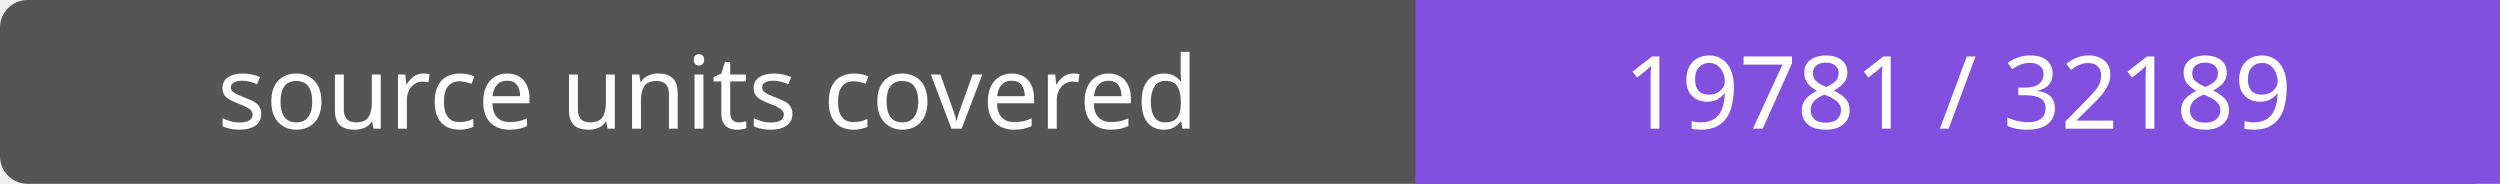
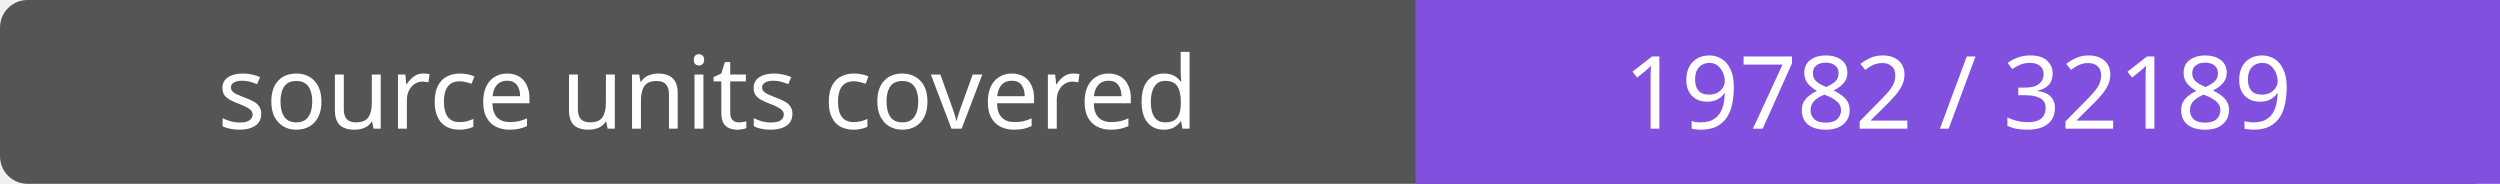
- <svg xmlns="http://www.w3.org/2000/svg" width="272" height="20" role="img" aria-label="source units covered: 19781 / 32189">
+ <svg xmlns="http://www.w3.org/2000/svg" width="272" height="20" role="img" aria-label="source units covered: 19782 / 32189">
  <rect width="272" height="20" rx="3" fill="#555" />
  <path fill="#8250df" d="M154 0h118v20H154z" />
  <g fill="#fff" text-anchor="middle" font-family="Verdana,sans-serif" font-size="11">
    <text x="77.0" y="14">source units covered</text>
-     <text x="213.0" y="14">19781 / 32189</text>
+     <text x="213.0" y="14">19782 / 32189</text>
  </g>
</svg>
